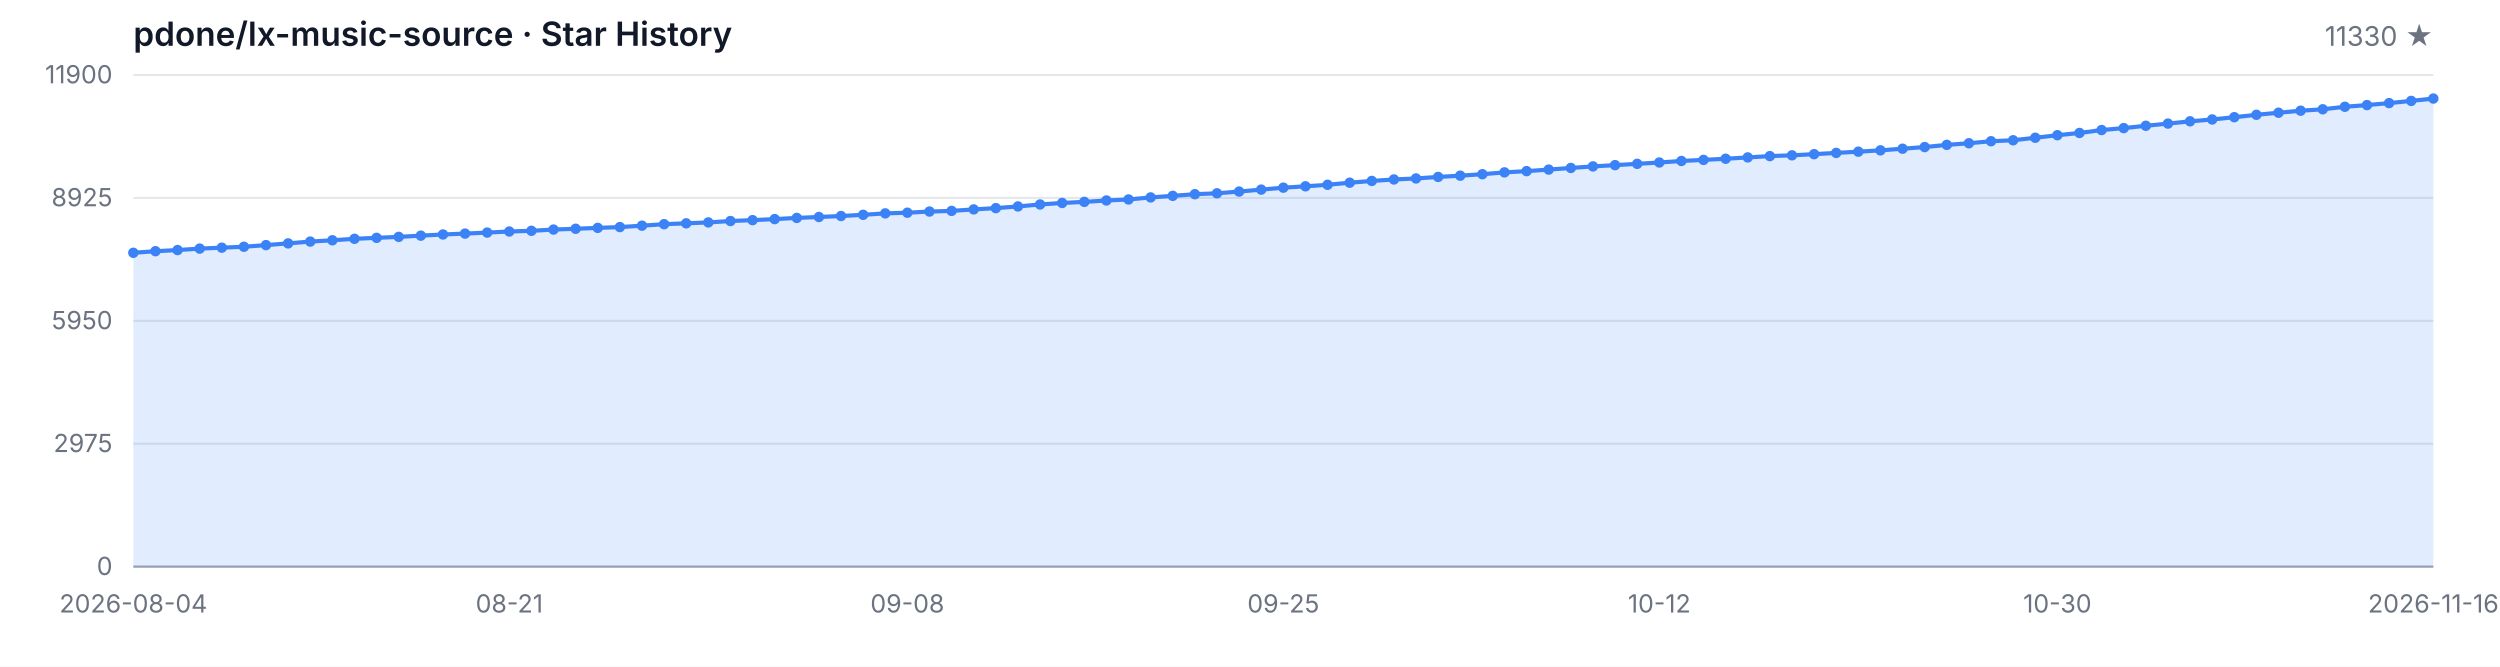
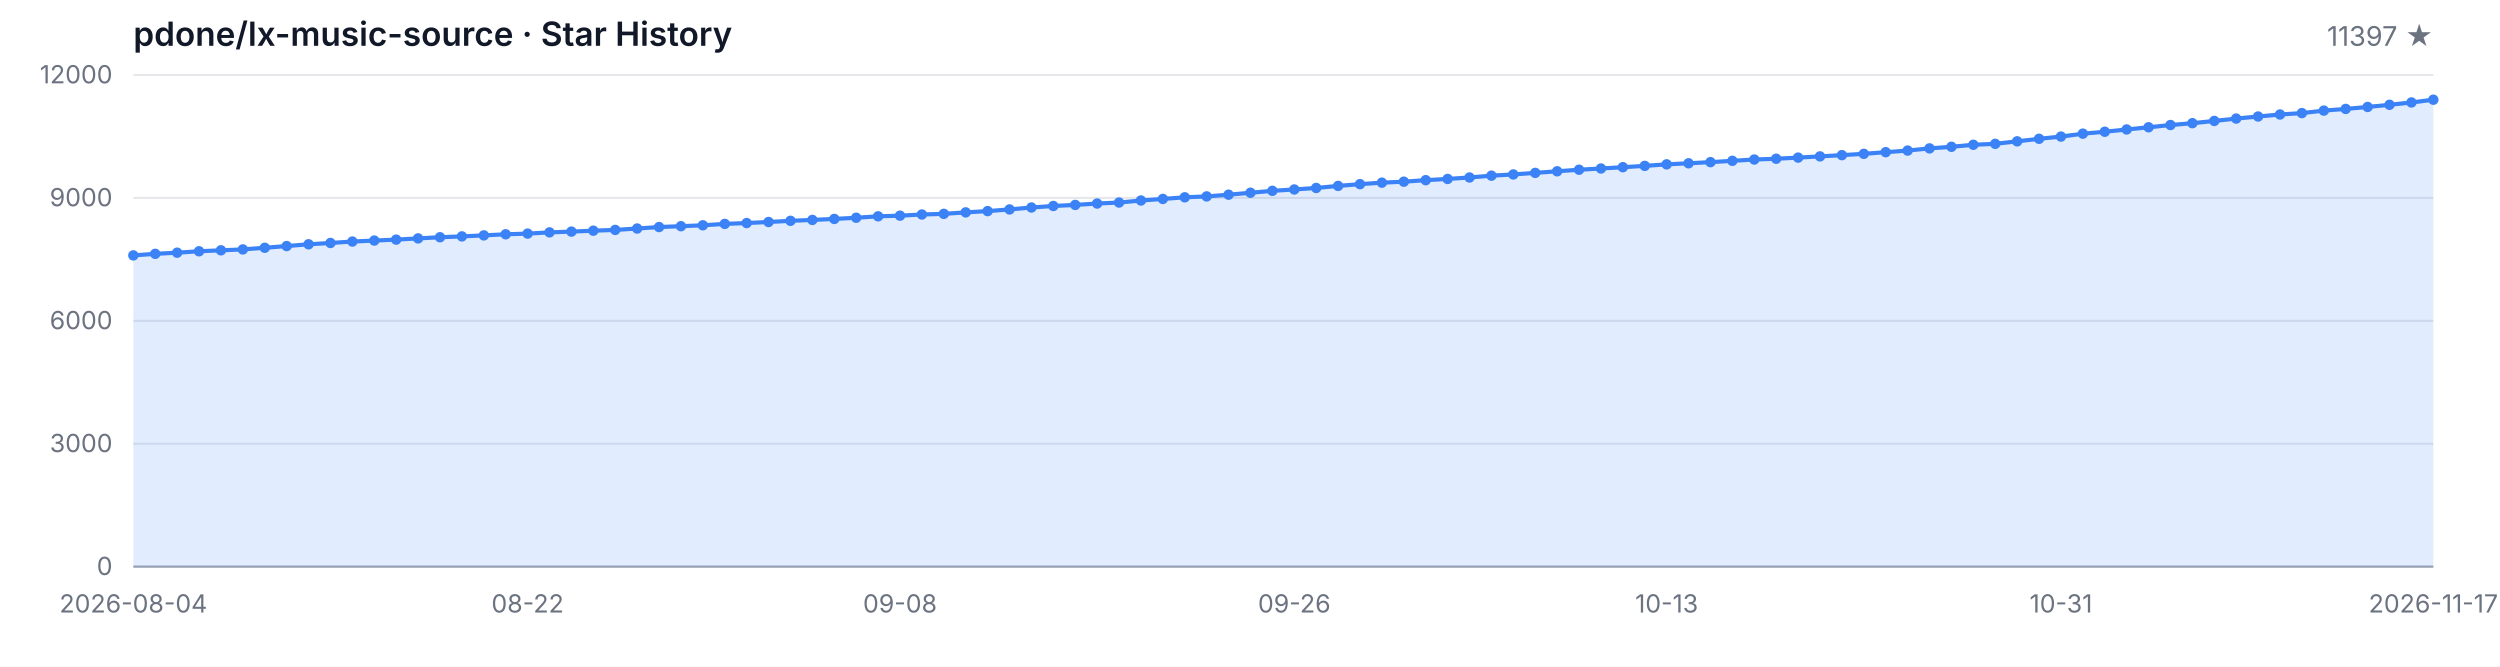
<svg xmlns="http://www.w3.org/2000/svg" width="1200" height="320" viewBox="0 0 1200 320" role="img" aria-label="Star History">
  <style>
  .bg { fill: #ffffff; }
  .grid { stroke: #e5e7eb; stroke-width: 1; }
  .axis { stroke: #9ca3af; stroke-width: 1; }
  .area { fill: rgba(59, 130, 246, 0.15); }
  .line { fill: none; stroke: #3b82f6; stroke-width: 2; stroke-linejoin: round; stroke-linecap: round; }
  .dot { fill: #3b82f6; }
  .tlabel { fill: #6b7280; font-family: -apple-system, BlinkMacSystemFont, 'Segoe UI', sans-serif; font-size: 12px; }
  .title { fill: #111827; font-family: -apple-system, BlinkMacSystemFont, 'Segoe UI', sans-serif; font-size: 16px; font-weight: 600; }
  .subtitle { fill: #6b7280; font-family: -apple-system, BlinkMacSystemFont, 'Segoe UI', sans-serif; font-size: 13px; }
  @media (prefers-color-scheme: dark) {
    .bg { fill: #0d1117; }
    .grid { stroke: #21262d; }
    .axis { stroke: #484f58; }
    .area { fill: rgba(58, 132, 255, 0.18); }
    .line { stroke: #58a6ff; }
    .dot { fill: #58a6ff; }
    .tlabel { fill: #8b949e; }
    .title { fill: #c9d1d9; }
    .subtitle { fill: #8b949e; }
  }
</style>
  <rect class="bg" width="1200" height="320" />
  <text class="title" x="64" y="22">pdone/lx-music-source · Star History</text>
-   <text class="subtitle" x="1168" y="22" text-anchor="end">11330 ★</text>
+   <text class="subtitle" x="1168" y="22" text-anchor="end">11397 ★</text>
  <line class="grid" x1="64" y1="272.00" x2="1168" y2="272.00" />
  <line class="grid" x1="64" y1="213.00" x2="1168" y2="213.00" />
  <line class="grid" x1="64" y1="154.00" x2="1168" y2="154.00" />
  <line class="grid" x1="64" y1="95.00" x2="1168" y2="95.00" />
  <line class="grid" x1="64" y1="36.00" x2="1168" y2="36.00" />
  <text class="tlabel" x="54" y="276.00" text-anchor="end">0</text>
-   <text class="tlabel" x="54" y="217.00" text-anchor="end">2975</text>
-   <text class="tlabel" x="54" y="158.00" text-anchor="end">5950</text>
-   <text class="tlabel" x="54" y="99.00" text-anchor="end">8925</text>
-   <text class="tlabel" x="54" y="40.00" text-anchor="end">11900</text>
+   <text class="tlabel" x="54" y="217.00" text-anchor="end">3000</text>
+   <text class="tlabel" x="54" y="158.00" text-anchor="end">6000</text>
+   <text class="tlabel" x="54" y="99.00" text-anchor="end">9000</text>
+   <text class="tlabel" x="54" y="40.00" text-anchor="end">12000</text>
  <line class="axis" x1="64" y1="272" x2="1168" y2="272" />
-   <path class="area" d="M 64.00 272.00 L 64.00 121.34 L 74.62 120.58 L 85.23 120.03 L 95.85 119.33 L 106.46 118.88 L 117.08 118.44 L 127.69 117.65 L 138.31 116.82 L 148.92 115.96 L 159.54 115.33 L 170.15 114.63 L 180.77 114.16 L 191.38 113.70 L 202.00 113.11 L 212.62 112.55 L 223.23 112.13 L 233.85 111.64 L 244.46 111.12 L 255.08 110.79 L 265.69 110.19 L 276.31 109.81 L 286.92 109.38 L 297.54 109.00 L 308.15 108.33 L 318.77 107.61 L 329.38 107.20 L 340.00 106.76 L 350.62 106.09 L 361.23 105.67 L 371.85 105.17 L 382.46 104.60 L 393.08 104.16 L 403.69 103.69 L 414.31 103.11 L 424.92 102.42 L 435.54 102.10 L 446.15 101.54 L 456.77 101.23 L 467.38 100.51 L 478.00 99.90 L 488.62 99.09 L 499.23 98.15 L 509.85 97.42 L 520.46 96.90 L 531.08 96.23 L 541.69 95.75 L 552.31 94.76 L 562.92 94.01 L 573.54 93.22 L 584.15 92.78 L 594.77 91.95 L 605.38 91.01 L 616.00 90.08 L 626.62 89.43 L 637.23 88.69 L 647.85 87.70 L 658.46 86.85 L 669.08 86.14 L 679.69 85.66 L 690.31 84.93 L 700.92 84.33 L 711.54 83.62 L 722.15 82.74 L 732.77 82.15 L 743.38 81.40 L 754.00 80.62 L 764.62 79.87 L 775.23 79.27 L 785.85 78.64 L 796.46 78.00 L 807.08 77.27 L 817.69 76.75 L 828.31 76.20 L 838.92 75.56 L 849.54 74.93 L 860.15 74.55 L 870.77 74.00 L 881.38 73.40 L 892.00 72.81 L 902.62 72.17 L 913.23 71.38 L 923.85 70.59 L 934.46 69.54 L 945.08 68.76 L 955.69 67.79 L 966.31 67.33 L 976.92 66.12 L 987.54 64.90 L 998.15 63.82 L 1008.77 62.42 L 1019.38 61.48 L 1030.00 60.37 L 1040.62 59.32 L 1051.23 58.23 L 1061.85 57.34 L 1072.46 56.25 L 1083.08 55.10 L 1093.69 54.11 L 1104.31 53.13 L 1114.92 52.46 L 1125.54 51.25 L 1136.15 50.44 L 1146.77 49.49 L 1157.38 48.43 L 1168.00 47.30 L 1168.00 272.00 Z" />
-   <path class="line" d="M 64.00 121.34 L 74.62 120.58 L 85.23 120.03 L 95.85 119.33 L 106.46 118.88 L 117.08 118.44 L 127.69 117.65 L 138.31 116.82 L 148.92 115.96 L 159.54 115.33 L 170.15 114.63 L 180.77 114.16 L 191.38 113.70 L 202.00 113.11 L 212.62 112.55 L 223.23 112.13 L 233.85 111.64 L 244.46 111.12 L 255.08 110.79 L 265.69 110.19 L 276.31 109.81 L 286.92 109.38 L 297.54 109.00 L 308.15 108.33 L 318.77 107.61 L 329.38 107.20 L 340.00 106.76 L 350.62 106.09 L 361.23 105.67 L 371.85 105.17 L 382.46 104.60 L 393.08 104.16 L 403.69 103.69 L 414.31 103.11 L 424.92 102.42 L 435.54 102.10 L 446.15 101.54 L 456.77 101.23 L 467.38 100.51 L 478.00 99.90 L 488.62 99.09 L 499.23 98.15 L 509.85 97.42 L 520.46 96.90 L 531.08 96.23 L 541.69 95.75 L 552.31 94.76 L 562.92 94.01 L 573.54 93.22 L 584.15 92.78 L 594.77 91.95 L 605.38 91.01 L 616.00 90.08 L 626.62 89.43 L 637.23 88.69 L 647.85 87.70 L 658.46 86.85 L 669.08 86.14 L 679.69 85.66 L 690.31 84.93 L 700.92 84.33 L 711.54 83.62 L 722.15 82.74 L 732.77 82.15 L 743.38 81.40 L 754.00 80.62 L 764.62 79.87 L 775.23 79.27 L 785.85 78.64 L 796.46 78.00 L 807.08 77.27 L 817.69 76.75 L 828.31 76.20 L 838.92 75.56 L 849.54 74.93 L 860.15 74.55 L 870.77 74.00 L 881.38 73.40 L 892.00 72.81 L 902.62 72.17 L 913.23 71.38 L 923.85 70.59 L 934.46 69.54 L 945.08 68.76 L 955.69 67.79 L 966.31 67.33 L 976.92 66.12 L 987.54 64.90 L 998.15 63.82 L 1008.77 62.42 L 1019.38 61.48 L 1030.00 60.37 L 1040.62 59.32 L 1051.23 58.23 L 1061.85 57.34 L 1072.46 56.25 L 1083.08 55.10 L 1093.69 54.11 L 1104.31 53.13 L 1114.92 52.46 L 1125.54 51.25 L 1136.15 50.44 L 1146.77 49.49 L 1157.38 48.43 L 1168.00 47.30" />
-   <circle class="dot" cx="64.00" cy="121.34" r="2.5" />
-   <circle class="dot" cx="74.62" cy="120.58" r="2.5" />
-   <circle class="dot" cx="85.23" cy="120.03" r="2.5" />
-   <circle class="dot" cx="95.85" cy="119.33" r="2.5" />
-   <circle class="dot" cx="106.46" cy="118.88" r="2.5" />
-   <circle class="dot" cx="117.08" cy="118.44" r="2.5" />
-   <circle class="dot" cx="127.69" cy="117.65" r="2.5" />
-   <circle class="dot" cx="138.31" cy="116.82" r="2.5" />
-   <circle class="dot" cx="148.92" cy="115.96" r="2.5" />
-   <circle class="dot" cx="159.54" cy="115.33" r="2.5" />
-   <circle class="dot" cx="170.15" cy="114.63" r="2.5" />
-   <circle class="dot" cx="180.77" cy="114.16" r="2.5" />
-   <circle class="dot" cx="191.38" cy="113.70" r="2.5" />
-   <circle class="dot" cx="202.00" cy="113.11" r="2.5" />
-   <circle class="dot" cx="212.62" cy="112.55" r="2.5" />
-   <circle class="dot" cx="223.23" cy="112.13" r="2.5" />
-   <circle class="dot" cx="233.85" cy="111.64" r="2.5" />
-   <circle class="dot" cx="244.46" cy="111.12" r="2.5" />
-   <circle class="dot" cx="255.08" cy="110.79" r="2.5" />
-   <circle class="dot" cx="265.69" cy="110.19" r="2.5" />
-   <circle class="dot" cx="276.31" cy="109.81" r="2.5" />
-   <circle class="dot" cx="286.92" cy="109.38" r="2.5" />
-   <circle class="dot" cx="297.54" cy="109.00" r="2.5" />
-   <circle class="dot" cx="308.15" cy="108.33" r="2.5" />
-   <circle class="dot" cx="318.77" cy="107.61" r="2.5" />
-   <circle class="dot" cx="329.38" cy="107.20" r="2.5" />
-   <circle class="dot" cx="340.00" cy="106.76" r="2.5" />
-   <circle class="dot" cx="350.62" cy="106.09" r="2.5" />
-   <circle class="dot" cx="361.23" cy="105.67" r="2.5" />
-   <circle class="dot" cx="371.85" cy="105.17" r="2.5" />
-   <circle class="dot" cx="382.46" cy="104.60" r="2.5" />
-   <circle class="dot" cx="393.08" cy="104.16" r="2.5" />
-   <circle class="dot" cx="403.69" cy="103.69" r="2.5" />
-   <circle class="dot" cx="414.31" cy="103.11" r="2.5" />
-   <circle class="dot" cx="424.92" cy="102.42" r="2.5" />
-   <circle class="dot" cx="435.54" cy="102.10" r="2.5" />
-   <circle class="dot" cx="446.15" cy="101.54" r="2.5" />
-   <circle class="dot" cx="456.77" cy="101.23" r="2.5" />
-   <circle class="dot" cx="467.38" cy="100.51" r="2.5" />
-   <circle class="dot" cx="478.00" cy="99.90" r="2.5" />
-   <circle class="dot" cx="488.62" cy="99.09" r="2.5" />
-   <circle class="dot" cx="499.23" cy="98.15" r="2.5" />
-   <circle class="dot" cx="509.85" cy="97.42" r="2.5" />
-   <circle class="dot" cx="520.46" cy="96.90" r="2.5" />
-   <circle class="dot" cx="531.08" cy="96.23" r="2.5" />
-   <circle class="dot" cx="541.69" cy="95.75" r="2.5" />
-   <circle class="dot" cx="552.31" cy="94.76" r="2.5" />
-   <circle class="dot" cx="562.92" cy="94.01" r="2.5" />
-   <circle class="dot" cx="573.54" cy="93.22" r="2.5" />
-   <circle class="dot" cx="584.15" cy="92.78" r="2.5" />
-   <circle class="dot" cx="594.77" cy="91.95" r="2.5" />
-   <circle class="dot" cx="605.38" cy="91.01" r="2.5" />
-   <circle class="dot" cx="616.00" cy="90.08" r="2.5" />
-   <circle class="dot" cx="626.62" cy="89.43" r="2.5" />
-   <circle class="dot" cx="637.23" cy="88.69" r="2.5" />
-   <circle class="dot" cx="647.85" cy="87.70" r="2.5" />
-   <circle class="dot" cx="658.46" cy="86.85" r="2.5" />
-   <circle class="dot" cx="669.08" cy="86.14" r="2.5" />
-   <circle class="dot" cx="679.69" cy="85.66" r="2.5" />
-   <circle class="dot" cx="690.31" cy="84.93" r="2.5" />
-   <circle class="dot" cx="700.92" cy="84.33" r="2.5" />
-   <circle class="dot" cx="711.54" cy="83.62" r="2.5" />
-   <circle class="dot" cx="722.15" cy="82.74" r="2.5" />
-   <circle class="dot" cx="732.77" cy="82.15" r="2.5" />
-   <circle class="dot" cx="743.38" cy="81.40" r="2.5" />
-   <circle class="dot" cx="754.00" cy="80.62" r="2.5" />
-   <circle class="dot" cx="764.62" cy="79.87" r="2.5" />
-   <circle class="dot" cx="775.23" cy="79.27" r="2.5" />
-   <circle class="dot" cx="785.85" cy="78.64" r="2.5" />
-   <circle class="dot" cx="796.46" cy="78.00" r="2.5" />
-   <circle class="dot" cx="807.08" cy="77.27" r="2.5" />
-   <circle class="dot" cx="817.69" cy="76.75" r="2.5" />
-   <circle class="dot" cx="828.31" cy="76.20" r="2.5" />
-   <circle class="dot" cx="838.92" cy="75.56" r="2.5" />
-   <circle class="dot" cx="849.54" cy="74.93" r="2.5" />
-   <circle class="dot" cx="860.15" cy="74.55" r="2.5" />
-   <circle class="dot" cx="870.77" cy="74.00" r="2.5" />
-   <circle class="dot" cx="881.38" cy="73.40" r="2.5" />
-   <circle class="dot" cx="892.00" cy="72.81" r="2.5" />
-   <circle class="dot" cx="902.62" cy="72.17" r="2.5" />
-   <circle class="dot" cx="913.23" cy="71.38" r="2.5" />
-   <circle class="dot" cx="923.85" cy="70.59" r="2.5" />
-   <circle class="dot" cx="934.46" cy="69.54" r="2.5" />
-   <circle class="dot" cx="945.08" cy="68.76" r="2.5" />
-   <circle class="dot" cx="955.69" cy="67.79" r="2.5" />
-   <circle class="dot" cx="966.31" cy="67.33" r="2.5" />
-   <circle class="dot" cx="976.92" cy="66.12" r="2.5" />
-   <circle class="dot" cx="987.54" cy="64.90" r="2.5" />
-   <circle class="dot" cx="998.15" cy="63.82" r="2.5" />
-   <circle class="dot" cx="1008.77" cy="62.42" r="2.5" />
-   <circle class="dot" cx="1019.38" cy="61.48" r="2.5" />
-   <circle class="dot" cx="1030.00" cy="60.37" r="2.5" />
-   <circle class="dot" cx="1040.62" cy="59.32" r="2.5" />
-   <circle class="dot" cx="1051.23" cy="58.23" r="2.5" />
-   <circle class="dot" cx="1061.85" cy="57.34" r="2.5" />
-   <circle class="dot" cx="1072.46" cy="56.25" r="2.5" />
-   <circle class="dot" cx="1083.08" cy="55.10" r="2.5" />
-   <circle class="dot" cx="1093.69" cy="54.11" r="2.5" />
-   <circle class="dot" cx="1104.31" cy="53.13" r="2.5" />
-   <circle class="dot" cx="1114.92" cy="52.46" r="2.5" />
-   <circle class="dot" cx="1125.54" cy="51.25" r="2.5" />
-   <circle class="dot" cx="1136.15" cy="50.44" r="2.5" />
-   <circle class="dot" cx="1146.77" cy="49.49" r="2.5" />
-   <circle class="dot" cx="1157.38" cy="48.43" r="2.5" />
-   <circle class="dot" cx="1168.00" cy="47.30" r="2.5" />
+   <path class="area" d="M 64.00 272.00 L 64.00 122.59 L 74.51 121.84 L 85.03 121.29 L 95.54 120.61 L 106.06 120.15 L 116.57 119.72 L 127.09 118.93 L 137.60 118.11 L 148.11 117.26 L 158.63 116.63 L 169.14 115.94 L 179.66 115.47 L 190.17 115.02 L 200.69 114.43 L 211.20 113.88 L 221.71 113.47 L 232.23 112.98 L 242.74 112.46 L 253.26 112.13 L 263.77 111.54 L 274.29 111.17 L 284.80 110.73 L 295.31 110.36 L 305.83 109.69 L 316.34 108.98 L 326.86 108.57 L 337.37 108.14 L 347.89 107.47 L 358.40 107.06 L 368.91 106.56 L 379.43 105.99 L 389.94 105.56 L 400.46 105.09 L 410.97 104.52 L 421.49 103.83 L 432.00 103.52 L 442.51 102.96 L 453.03 102.65 L 463.54 101.94 L 474.06 101.33 L 484.57 100.53 L 495.09 99.60 L 505.60 98.87 L 516.11 98.36 L 526.63 97.69 L 537.14 97.22 L 547.66 96.24 L 558.17 95.49 L 568.69 94.71 L 579.20 94.27 L 589.71 93.45 L 600.23 92.52 L 610.74 91.60 L 621.26 90.95 L 631.77 90.22 L 642.29 89.24 L 652.80 88.39 L 663.31 87.68 L 673.83 87.21 L 684.34 86.48 L 694.86 85.89 L 705.37 85.19 L 715.89 84.32 L 726.40 83.73 L 736.91 82.98 L 747.43 82.22 L 757.94 81.47 L 768.46 80.88 L 778.97 80.25 L 789.49 79.62 L 800.00 78.89 L 810.51 78.38 L 821.03 77.83 L 831.54 77.20 L 842.06 76.57 L 852.57 76.20 L 863.09 75.65 L 873.60 75.06 L 884.11 74.47 L 894.63 73.84 L 905.14 73.05 L 915.66 72.27 L 926.17 71.22 L 936.69 70.46 L 947.20 69.49 L 957.71 69.04 L 968.23 67.84 L 978.74 66.62 L 989.26 65.56 L 999.77 64.16 L 1010.29 63.24 L 1020.80 62.14 L 1031.31 61.09 L 1041.83 60.01 L 1052.34 59.13 L 1062.86 58.05 L 1073.37 56.91 L 1083.89 55.92 L 1094.40 54.96 L 1104.91 54.29 L 1115.43 53.09 L 1125.94 52.28 L 1136.46 51.34 L 1146.97 50.30 L 1157.49 49.18 L 1168.00 47.86 L 1168.00 272.00 Z" />
+   <path class="line" d="M 64.00 122.59 L 74.51 121.84 L 85.03 121.29 L 95.54 120.61 L 106.06 120.15 L 116.57 119.72 L 127.09 118.93 L 137.60 118.11 L 148.11 117.26 L 158.63 116.63 L 169.14 115.94 L 179.66 115.47 L 190.17 115.02 L 200.69 114.43 L 211.20 113.88 L 221.71 113.47 L 232.23 112.98 L 242.74 112.46 L 253.26 112.13 L 263.77 111.54 L 274.29 111.17 L 284.80 110.73 L 295.31 110.36 L 305.83 109.69 L 316.34 108.98 L 326.86 108.57 L 337.37 108.14 L 347.89 107.47 L 358.40 107.06 L 368.91 106.56 L 379.43 105.99 L 389.94 105.56 L 400.46 105.09 L 410.97 104.52 L 421.49 103.83 L 432.00 103.52 L 442.51 102.96 L 453.03 102.65 L 463.54 101.94 L 474.06 101.33 L 484.57 100.53 L 495.09 99.60 L 505.60 98.87 L 516.11 98.36 L 526.63 97.69 L 537.14 97.22 L 547.66 96.24 L 558.17 95.49 L 568.69 94.71 L 579.20 94.27 L 589.71 93.45 L 600.23 92.52 L 610.74 91.60 L 621.26 90.95 L 631.77 90.22 L 642.29 89.24 L 652.80 88.39 L 663.31 87.68 L 673.83 87.21 L 684.34 86.48 L 694.86 85.89 L 705.37 85.19 L 715.89 84.32 L 726.40 83.73 L 736.91 82.98 L 747.43 82.22 L 757.94 81.47 L 768.46 80.88 L 778.97 80.25 L 789.49 79.62 L 800.00 78.89 L 810.51 78.38 L 821.03 77.83 L 831.54 77.20 L 842.06 76.57 L 852.57 76.20 L 863.09 75.65 L 873.60 75.06 L 884.11 74.47 L 894.63 73.84 L 905.14 73.05 L 915.66 72.27 L 926.17 71.22 L 936.69 70.46 L 947.20 69.49 L 957.71 69.04 L 968.23 67.84 L 978.74 66.62 L 989.26 65.56 L 999.77 64.16 L 1010.29 63.24 L 1020.80 62.14 L 1031.31 61.09 L 1041.83 60.01 L 1052.34 59.13 L 1062.86 58.05 L 1073.37 56.91 L 1083.89 55.92 L 1094.40 54.96 L 1104.91 54.29 L 1115.43 53.09 L 1125.94 52.28 L 1136.46 51.34 L 1146.97 50.30 L 1157.49 49.18 L 1168.00 47.86" />
+   <circle class="dot" cx="64.00" cy="122.59" r="2.5" />
+   <circle class="dot" cx="74.51" cy="121.84" r="2.5" />
+   <circle class="dot" cx="85.03" cy="121.29" r="2.5" />
+   <circle class="dot" cx="95.54" cy="120.61" r="2.5" />
+   <circle class="dot" cx="106.06" cy="120.15" r="2.5" />
+   <circle class="dot" cx="116.57" cy="119.72" r="2.5" />
+   <circle class="dot" cx="127.09" cy="118.93" r="2.5" />
+   <circle class="dot" cx="137.60" cy="118.11" r="2.5" />
+   <circle class="dot" cx="148.11" cy="117.26" r="2.5" />
+   <circle class="dot" cx="158.63" cy="116.63" r="2.5" />
+   <circle class="dot" cx="169.14" cy="115.94" r="2.5" />
+   <circle class="dot" cx="179.66" cy="115.47" r="2.5" />
+   <circle class="dot" cx="190.17" cy="115.02" r="2.5" />
+   <circle class="dot" cx="200.69" cy="114.43" r="2.5" />
+   <circle class="dot" cx="211.20" cy="113.88" r="2.5" />
+   <circle class="dot" cx="221.71" cy="113.47" r="2.5" />
+   <circle class="dot" cx="232.23" cy="112.98" r="2.5" />
+   <circle class="dot" cx="242.74" cy="112.46" r="2.5" />
+   <circle class="dot" cx="253.26" cy="112.13" r="2.5" />
+   <circle class="dot" cx="263.77" cy="111.54" r="2.5" />
+   <circle class="dot" cx="274.29" cy="111.17" r="2.5" />
+   <circle class="dot" cx="284.80" cy="110.73" r="2.5" />
+   <circle class="dot" cx="295.31" cy="110.36" r="2.5" />
+   <circle class="dot" cx="305.83" cy="109.69" r="2.5" />
+   <circle class="dot" cx="316.34" cy="108.98" r="2.5" />
+   <circle class="dot" cx="326.86" cy="108.57" r="2.5" />
+   <circle class="dot" cx="337.37" cy="108.14" r="2.5" />
+   <circle class="dot" cx="347.89" cy="107.47" r="2.5" />
+   <circle class="dot" cx="358.40" cy="107.06" r="2.5" />
+   <circle class="dot" cx="368.91" cy="106.56" r="2.5" />
+   <circle class="dot" cx="379.43" cy="105.99" r="2.5" />
+   <circle class="dot" cx="389.94" cy="105.56" r="2.5" />
+   <circle class="dot" cx="400.46" cy="105.09" r="2.5" />
+   <circle class="dot" cx="410.97" cy="104.52" r="2.5" />
+   <circle class="dot" cx="421.49" cy="103.83" r="2.5" />
+   <circle class="dot" cx="432.00" cy="103.52" r="2.5" />
+   <circle class="dot" cx="442.51" cy="102.96" r="2.5" />
+   <circle class="dot" cx="453.03" cy="102.65" r="2.5" />
+   <circle class="dot" cx="463.54" cy="101.94" r="2.5" />
+   <circle class="dot" cx="474.06" cy="101.33" r="2.5" />
+   <circle class="dot" cx="484.57" cy="100.53" r="2.5" />
+   <circle class="dot" cx="495.09" cy="99.60" r="2.5" />
+   <circle class="dot" cx="505.60" cy="98.87" r="2.5" />
+   <circle class="dot" cx="516.11" cy="98.36" r="2.5" />
+   <circle class="dot" cx="526.63" cy="97.69" r="2.5" />
+   <circle class="dot" cx="537.14" cy="97.22" r="2.5" />
+   <circle class="dot" cx="547.66" cy="96.24" r="2.5" />
+   <circle class="dot" cx="558.17" cy="95.49" r="2.5" />
+   <circle class="dot" cx="568.69" cy="94.71" r="2.5" />
+   <circle class="dot" cx="579.20" cy="94.27" r="2.5" />
+   <circle class="dot" cx="589.71" cy="93.45" r="2.5" />
+   <circle class="dot" cx="600.23" cy="92.52" r="2.5" />
+   <circle class="dot" cx="610.74" cy="91.60" r="2.5" />
+   <circle class="dot" cx="621.26" cy="90.95" r="2.5" />
+   <circle class="dot" cx="631.77" cy="90.22" r="2.5" />
+   <circle class="dot" cx="642.29" cy="89.24" r="2.5" />
+   <circle class="dot" cx="652.80" cy="88.39" r="2.5" />
+   <circle class="dot" cx="663.31" cy="87.68" r="2.5" />
+   <circle class="dot" cx="673.83" cy="87.21" r="2.5" />
+   <circle class="dot" cx="684.34" cy="86.48" r="2.5" />
+   <circle class="dot" cx="694.86" cy="85.89" r="2.5" />
+   <circle class="dot" cx="705.37" cy="85.19" r="2.5" />
+   <circle class="dot" cx="715.89" cy="84.32" r="2.5" />
+   <circle class="dot" cx="726.40" cy="83.73" r="2.5" />
+   <circle class="dot" cx="736.91" cy="82.98" r="2.5" />
+   <circle class="dot" cx="747.43" cy="82.22" r="2.5" />
+   <circle class="dot" cx="757.94" cy="81.47" r="2.5" />
+   <circle class="dot" cx="768.46" cy="80.88" r="2.5" />
+   <circle class="dot" cx="778.97" cy="80.25" r="2.5" />
+   <circle class="dot" cx="789.49" cy="79.62" r="2.5" />
+   <circle class="dot" cx="800.00" cy="78.89" r="2.5" />
+   <circle class="dot" cx="810.51" cy="78.38" r="2.5" />
+   <circle class="dot" cx="821.03" cy="77.83" r="2.5" />
+   <circle class="dot" cx="831.54" cy="77.20" r="2.5" />
+   <circle class="dot" cx="842.06" cy="76.57" r="2.5" />
+   <circle class="dot" cx="852.57" cy="76.20" r="2.5" />
+   <circle class="dot" cx="863.09" cy="75.65" r="2.5" />
+   <circle class="dot" cx="873.60" cy="75.06" r="2.5" />
+   <circle class="dot" cx="884.11" cy="74.47" r="2.5" />
+   <circle class="dot" cx="894.63" cy="73.84" r="2.5" />
+   <circle class="dot" cx="905.14" cy="73.05" r="2.5" />
+   <circle class="dot" cx="915.66" cy="72.27" r="2.5" />
+   <circle class="dot" cx="926.17" cy="71.22" r="2.5" />
+   <circle class="dot" cx="936.69" cy="70.46" r="2.5" />
+   <circle class="dot" cx="947.20" cy="69.49" r="2.5" />
+   <circle class="dot" cx="957.71" cy="69.04" r="2.5" />
+   <circle class="dot" cx="968.23" cy="67.84" r="2.5" />
+   <circle class="dot" cx="978.74" cy="66.62" r="2.5" />
+   <circle class="dot" cx="989.26" cy="65.56" r="2.5" />
+   <circle class="dot" cx="999.77" cy="64.16" r="2.5" />
+   <circle class="dot" cx="1010.29" cy="63.24" r="2.5" />
+   <circle class="dot" cx="1020.80" cy="62.14" r="2.5" />
+   <circle class="dot" cx="1031.31" cy="61.09" r="2.5" />
+   <circle class="dot" cx="1041.83" cy="60.01" r="2.5" />
+   <circle class="dot" cx="1052.34" cy="59.13" r="2.5" />
+   <circle class="dot" cx="1062.86" cy="58.05" r="2.5" />
+   <circle class="dot" cx="1073.37" cy="56.91" r="2.5" />
+   <circle class="dot" cx="1083.89" cy="55.92" r="2.5" />
+   <circle class="dot" cx="1094.40" cy="54.96" r="2.5" />
+   <circle class="dot" cx="1104.91" cy="54.29" r="2.5" />
+   <circle class="dot" cx="1115.43" cy="53.09" r="2.5" />
+   <circle class="dot" cx="1125.94" cy="52.28" r="2.5" />
+   <circle class="dot" cx="1136.46" cy="51.34" r="2.5" />
+   <circle class="dot" cx="1146.97" cy="50.30" r="2.5" />
+   <circle class="dot" cx="1157.49" cy="49.18" r="2.5" />
+   <circle class="dot" cx="1168.00" cy="47.86" r="2.5" />
  <text class="tlabel" x="64.00" y="294" text-anchor="middle">2026-08-04</text>
-   <text class="tlabel" x="244.46" y="294" text-anchor="middle">08-21</text>
-   <text class="tlabel" x="435.54" y="294" text-anchor="middle">09-08</text>
-   <text class="tlabel" x="616.00" y="294" text-anchor="middle">09-25</text>
-   <text class="tlabel" x="796.46" y="294" text-anchor="middle">10-12</text>
-   <text class="tlabel" x="987.54" y="294" text-anchor="middle">10-30</text>
-   <text class="tlabel" x="1168.00" y="294" text-anchor="middle">2026-11-16</text>
+   <text class="tlabel" x="253.26" y="294" text-anchor="middle">08-22</text>
+   <text class="tlabel" x="432.00" y="294" text-anchor="middle">09-08</text>
+   <text class="tlabel" x="621.26" y="294" text-anchor="middle">09-26</text>
+   <text class="tlabel" x="800.00" y="294" text-anchor="middle">10-13</text>
+   <text class="tlabel" x="989.26" y="294" text-anchor="middle">10-31</text>
+   <text class="tlabel" x="1168.00" y="294" text-anchor="middle">2026-11-17</text>
</svg>
